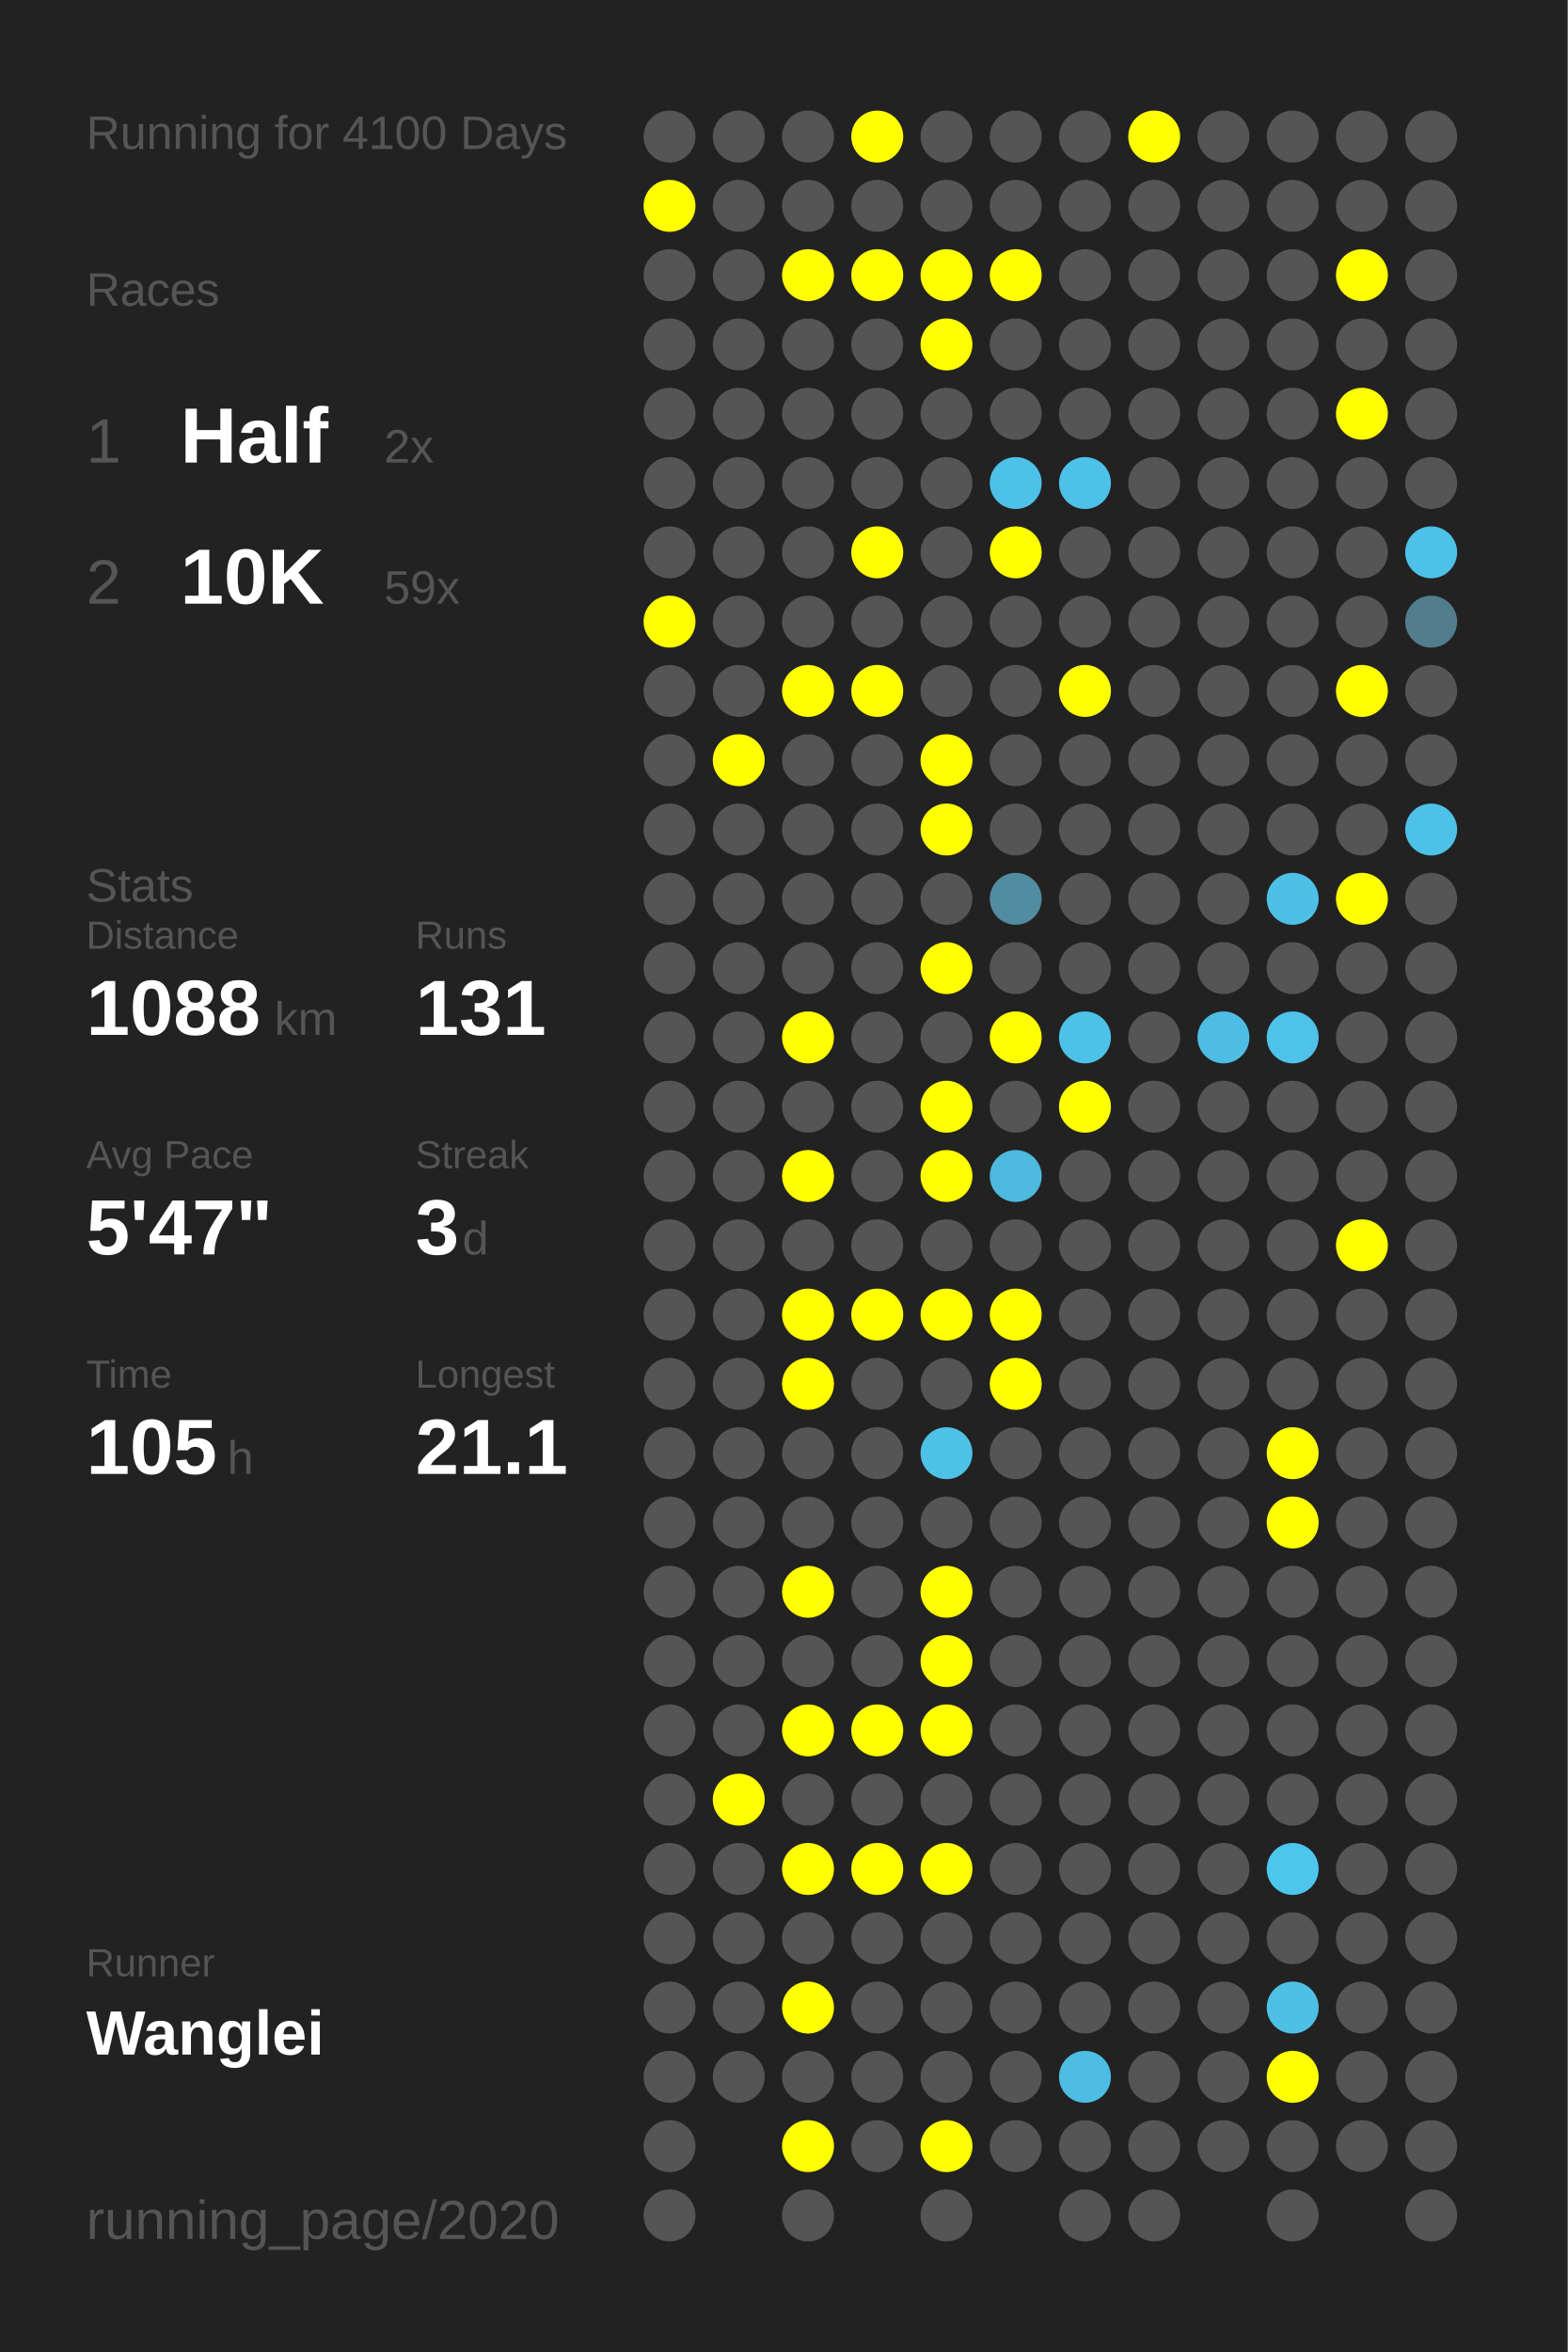
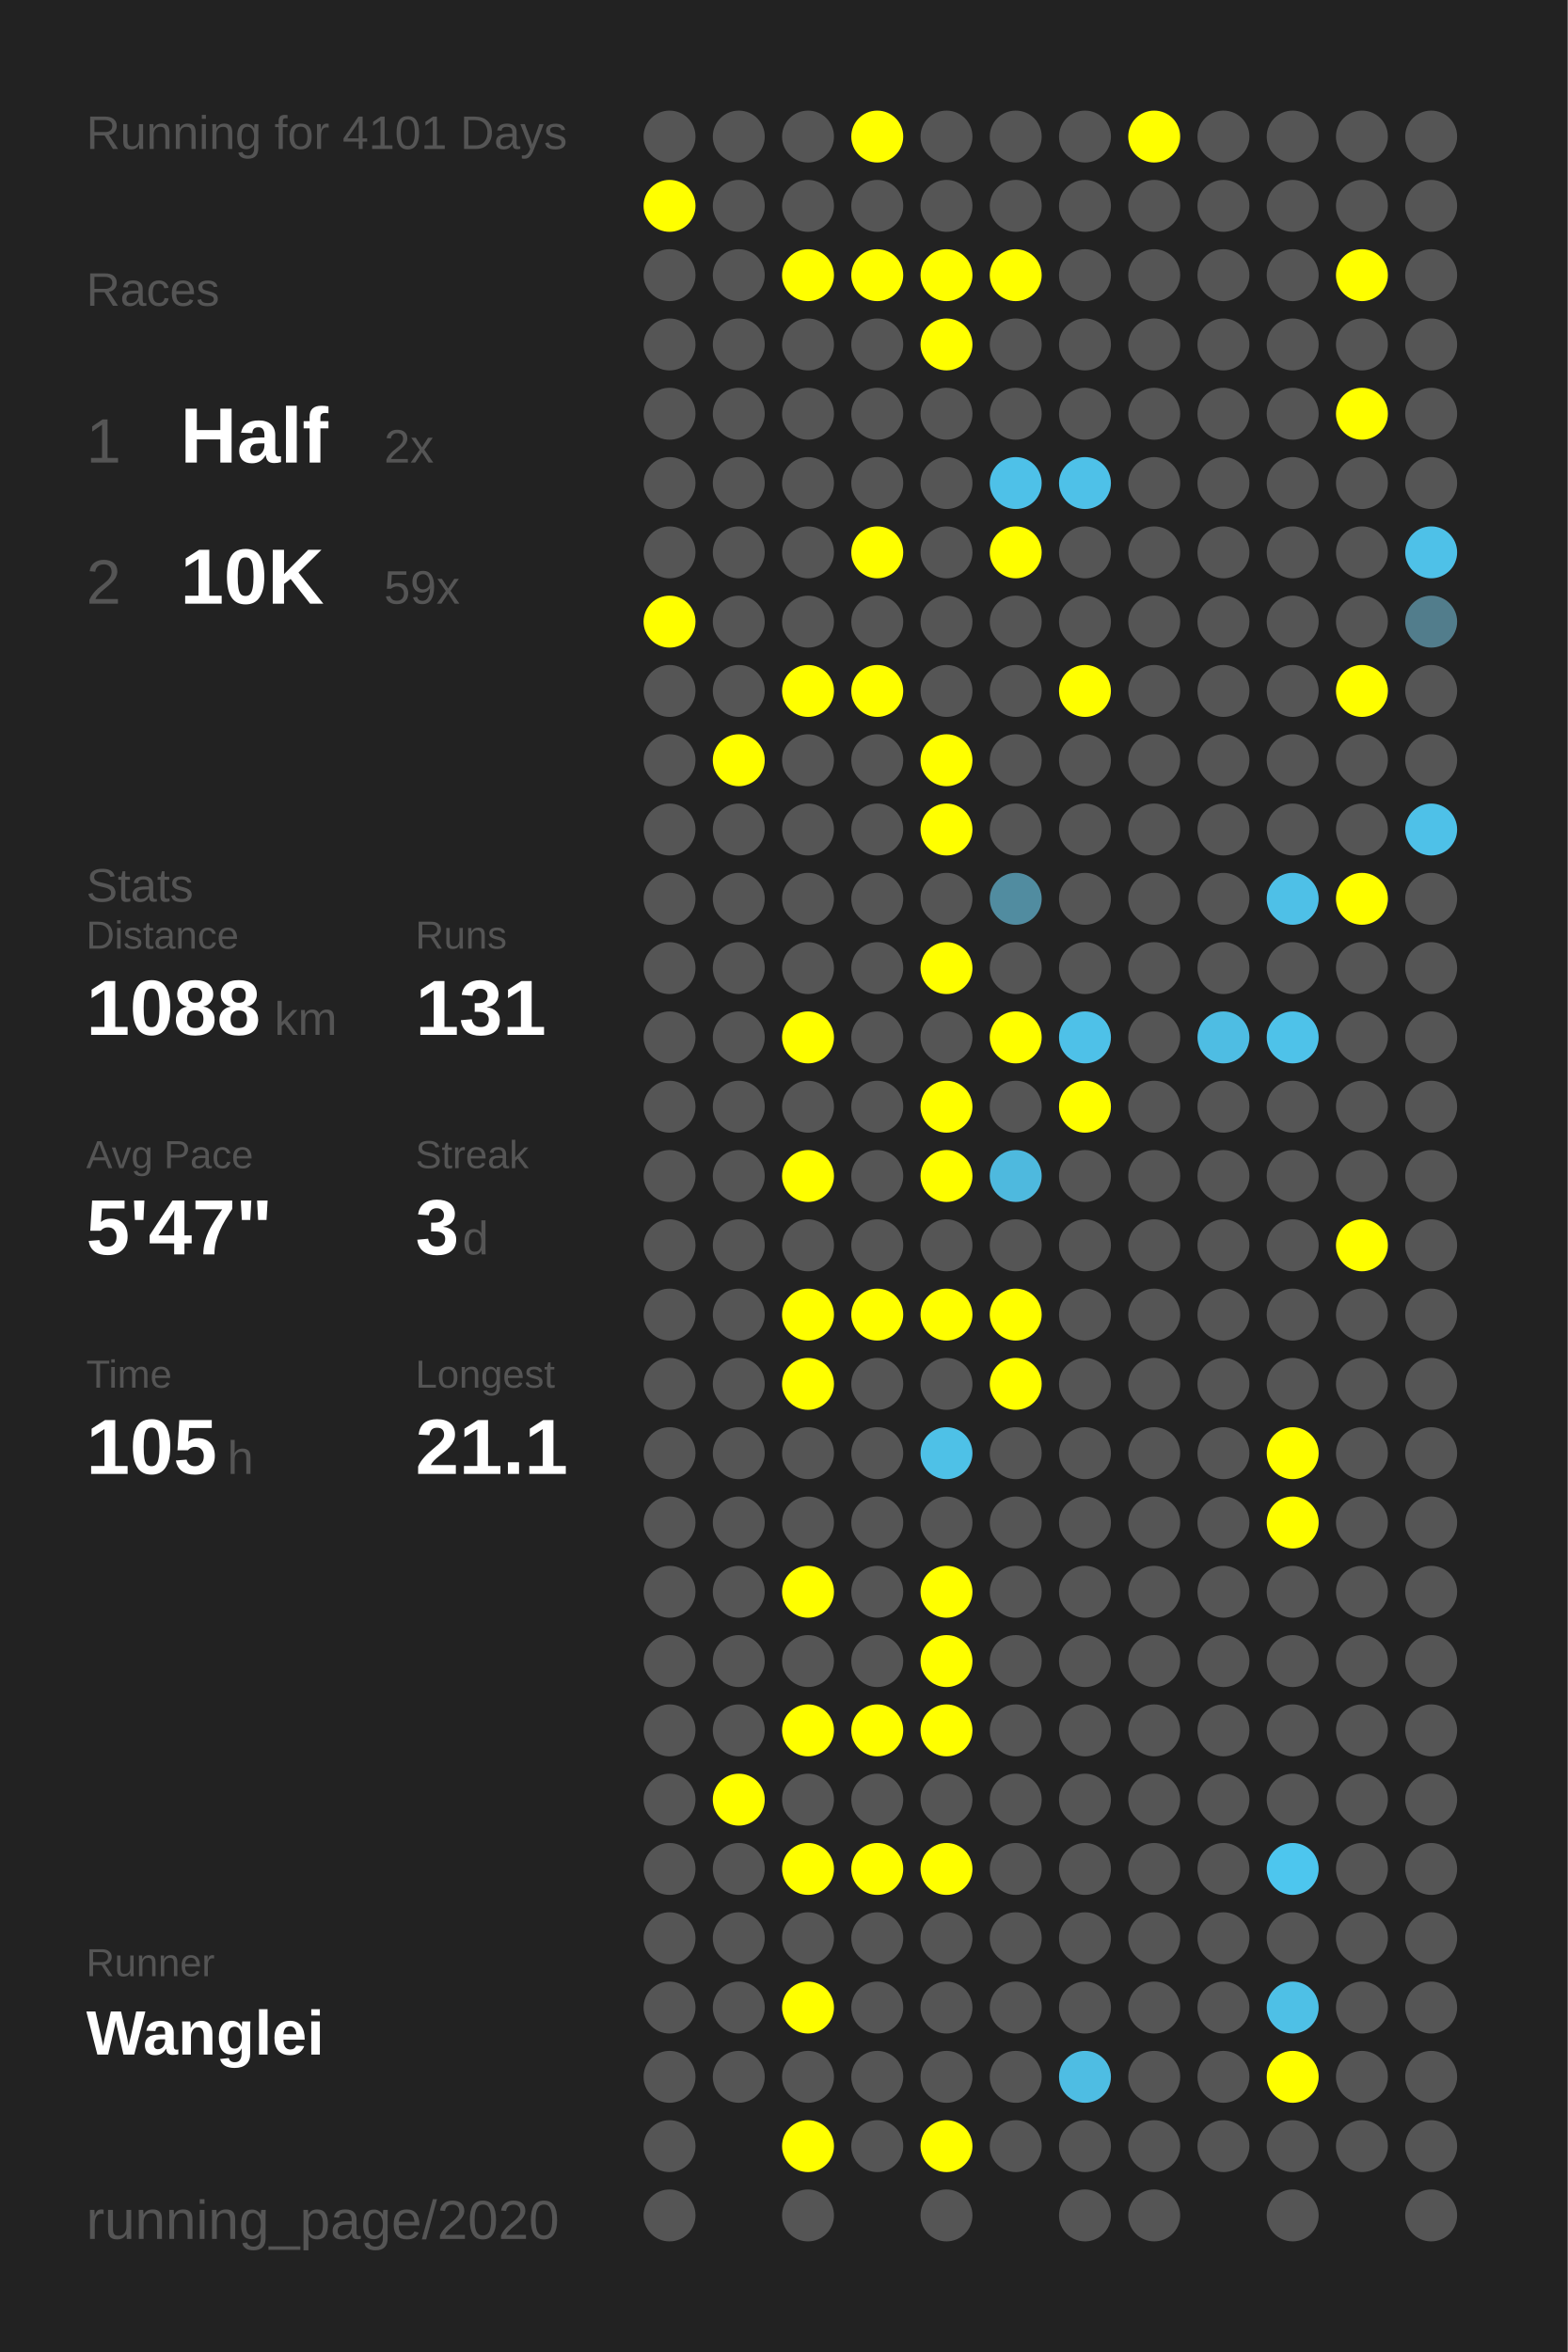
<svg xmlns="http://www.w3.org/2000/svg" baseProfile="full" height="300mm" version="1.1" viewBox="0,0,200,300" width="200mm">
  <defs />
  <rect fill="#222222" height="300" width="200" x="0" y="0" />
-   <text fill="#555555" style="font-size:6px; font-family:Arial;" x="11" y="19">Running for 4100 Days</text>
+   <text fill="#555555" style="font-size:6px; font-family:Arial;" x="11" y="19">Running for 4101 Days</text>
  <text fill="#555555" style="font-size:6px; font-family:Arial;" x="11" y="39">Races</text>
  <text fill="#555555" style="font-size:8px; font-family:Arial;" x="11" y="59">1</text>
  <text fill="#FFFFFF" style="font-size:10px; font-family:Arial; font-weight:bold;" x="23" y="59">Half</text>
  <text fill="#555555" style="font-size:6px; font-family:Arial;" x="49" y="59">2x</text>
  <text fill="#555555" style="font-size:8px; font-family:Arial;" x="11" y="77">2</text>
  <text fill="#FFFFFF" style="font-size:10px; font-family:Arial; font-weight:bold;" x="23" y="77">10K</text>
  <text fill="#555555" style="font-size:6px; font-family:Arial;" x="49" y="77">59x</text>
  <text fill="#555555" style="font-size:6px; font-family:Arial;" x="11" y="115">Stats</text>
  <text fill="#555555" style="font-size:5px; font-family:Arial;" x="11" y="121">Distance</text>
  <text fill="#FFFFFF" style="font-size:10px; font-family:Arial; font-weight:bold;" x="11" y="132">1088</text>
  <text fill="#555555" style="font-size:6px; font-family:Arial;" x="35" y="132">km</text>
  <text fill="#555555" style="font-size:5px; font-family:Arial;" x="53" y="121">Runs</text>
  <text fill="#FFFFFF" style="font-size:10px; font-family:Arial; font-weight:bold;" x="53" y="132">131</text>
  <text fill="#555555" style="font-size:5px; font-family:Arial;" x="11" y="149">Avg Pace</text>
  <text fill="#FFFFFF" style="font-size:10px; font-family:Arial; font-weight:bold;" x="11" y="160">5'47"</text>
  <text fill="#555555" style="font-size:5px; font-family:Arial;" x="53" y="149">Streak</text>
  <text fill="#FFFFFF" style="font-size:10px; font-family:Arial; font-weight:bold;" x="53" y="160">3</text>
  <text fill="#555555" style="font-size:6px; font-family:Arial;" x="59" y="160">d</text>
  <text fill="#555555" style="font-size:5px; font-family:Arial;" x="11" y="177">Time</text>
  <text fill="#FFFFFF" style="font-size:10px; font-family:Arial; font-weight:bold;" x="11" y="188">105</text>
  <text fill="#555555" style="font-size:6px; font-family:Arial;" x="29" y="188">h</text>
  <text fill="#555555" style="font-size:5px; font-family:Arial;" x="53" y="177">Longest</text>
  <text fill="#FFFFFF" style="font-size:10px; font-family:Arial; font-weight:bold;" x="53" y="188">21.1</text>
  <text fill="#555555" style="font-size:5px; font-family:Arial;" x="11" y="252.065">Runner</text>
  <text fill="#FFFFFF" style="font-size:8px; font-family:Arial; font-weight:bold;" x="11" y="262.065">Wanglei</text>
  <text fill="#555555" style="font-size:7px; font-family:Arial;" x="11" y="285.581">running_page/2020</text>
  <circle cx="85.417" cy="17.419" fill="#555555" r="3.312" />
  <circle cx="85.417" cy="26.258" fill="#FFFF00" r="3.312" />
  <circle cx="85.417" cy="35.097" fill="#555555" r="3.312" />
  <circle cx="85.417" cy="43.935" fill="#555555" r="3.312" />
  <circle cx="85.417" cy="52.774" fill="#555555" r="3.312" />
  <circle cx="85.417" cy="61.613" fill="#555555" r="3.312" />
  <circle cx="85.417" cy="70.452" fill="#555555" r="3.312" />
  <circle cx="85.417" cy="79.29" fill="#FFFF00" r="3.312" />
  <circle cx="85.417" cy="88.129" fill="#555555" r="3.312" />
  <circle cx="85.417" cy="96.968" fill="#555555" r="3.312" />
  <circle cx="85.417" cy="105.806" fill="#555555" r="3.312" />
  <circle cx="85.417" cy="114.645" fill="#555555" r="3.312" />
  <circle cx="85.417" cy="123.484" fill="#555555" r="3.312" />
  <circle cx="85.417" cy="132.323" fill="#555555" r="3.312" />
  <circle cx="85.417" cy="141.161" fill="#555555" r="3.312" />
  <circle cx="85.417" cy="150" fill="#555555" r="3.312" />
  <circle cx="85.417" cy="158.839" fill="#555555" r="3.312" />
  <circle cx="85.417" cy="167.677" fill="#555555" r="3.312" />
  <circle cx="85.417" cy="176.516" fill="#555555" r="3.312" />
  <circle cx="85.417" cy="185.355" fill="#555555" r="3.312" />
  <circle cx="85.417" cy="194.194" fill="#555555" r="3.312" />
  <circle cx="85.417" cy="203.032" fill="#555555" r="3.312" />
  <circle cx="85.417" cy="211.871" fill="#555555" r="3.312" />
  <circle cx="85.417" cy="220.71" fill="#555555" r="3.312" />
  <circle cx="85.417" cy="229.548" fill="#555555" r="3.312" />
  <circle cx="85.417" cy="238.387" fill="#555555" r="3.312" />
  <circle cx="85.417" cy="247.226" fill="#555555" r="3.312" />
  <circle cx="85.417" cy="256.065" fill="#555555" r="3.312" />
  <circle cx="85.417" cy="264.903" fill="#555555" r="3.312" />
  <circle cx="85.417" cy="273.742" fill="#555555" r="3.312" />
  <circle cx="85.417" cy="282.581" fill="#555555" r="3.312" />
  <circle cx="94.25" cy="17.419" fill="#555555" r="3.312" />
  <circle cx="94.25" cy="26.258" fill="#555555" r="3.312" />
  <circle cx="94.25" cy="35.097" fill="#555555" r="3.312" />
  <circle cx="94.25" cy="43.935" fill="#555555" r="3.312" />
  <circle cx="94.25" cy="52.774" fill="#555555" r="3.312" />
  <circle cx="94.25" cy="61.613" fill="#555555" r="3.312" />
  <circle cx="94.25" cy="70.452" fill="#555555" r="3.312" />
  <circle cx="94.25" cy="79.29" fill="#555555" r="3.312" />
  <circle cx="94.25" cy="88.129" fill="#555555" r="3.312" />
  <circle cx="94.25" cy="96.968" fill="#FFFF00" r="3.312" />
  <circle cx="94.25" cy="105.806" fill="#555555" r="3.312" />
  <circle cx="94.25" cy="114.645" fill="#555555" r="3.312" />
  <circle cx="94.25" cy="123.484" fill="#555555" r="3.312" />
  <circle cx="94.25" cy="132.323" fill="#555555" r="3.312" />
  <circle cx="94.25" cy="141.161" fill="#555555" r="3.312" />
  <circle cx="94.25" cy="150" fill="#555555" r="3.312" />
  <circle cx="94.25" cy="158.839" fill="#555555" r="3.312" />
  <circle cx="94.25" cy="167.677" fill="#555555" r="3.312" />
  <circle cx="94.25" cy="176.516" fill="#555555" r="3.312" />
  <circle cx="94.25" cy="185.355" fill="#555555" r="3.312" />
  <circle cx="94.25" cy="194.194" fill="#555555" r="3.312" />
  <circle cx="94.25" cy="203.032" fill="#555555" r="3.312" />
  <circle cx="94.25" cy="211.871" fill="#555555" r="3.312" />
  <circle cx="94.25" cy="220.71" fill="#555555" r="3.312" />
  <circle cx="94.25" cy="229.548" fill="#FFFF00" r="3.312" />
  <circle cx="94.25" cy="238.387" fill="#555555" r="3.312" />
  <circle cx="94.25" cy="247.226" fill="#555555" r="3.312" />
  <circle cx="94.25" cy="256.065" fill="#555555" r="3.312" />
  <circle cx="94.25" cy="264.903" fill="#555555" r="3.312" />
  <circle cx="103.083" cy="17.419" fill="#555555" r="3.312" />
  <circle cx="103.083" cy="26.258" fill="#555555" r="3.312" />
  <circle cx="103.083" cy="35.097" fill="#FFFF00" r="3.312" />
  <circle cx="103.083" cy="43.935" fill="#555555" r="3.312" />
  <circle cx="103.083" cy="52.774" fill="#555555" r="3.312" />
  <circle cx="103.083" cy="61.613" fill="#555555" r="3.312" />
  <circle cx="103.083" cy="70.452" fill="#555555" r="3.312" />
  <circle cx="103.083" cy="79.29" fill="#555555" r="3.312" />
  <circle cx="103.083" cy="88.129" fill="#FFFF00" r="3.312" />
  <circle cx="103.083" cy="96.968" fill="#555555" r="3.312" />
  <circle cx="103.083" cy="105.806" fill="#555555" r="3.312" />
  <circle cx="103.083" cy="114.645" fill="#555555" r="3.312" />
  <circle cx="103.083" cy="123.484" fill="#555555" r="3.312" />
  <circle cx="103.083" cy="132.323" fill="#FFFF00" r="3.312" />
  <circle cx="103.083" cy="141.161" fill="#555555" r="3.312" />
  <circle cx="103.083" cy="150" fill="#FFFF00" r="3.312" />
  <circle cx="103.083" cy="158.839" fill="#555555" r="3.312" />
  <circle cx="103.083" cy="167.677" fill="#FFFF00" r="3.312" />
  <circle cx="103.083" cy="176.516" fill="#FFFF00" r="3.312" />
  <circle cx="103.083" cy="185.355" fill="#555555" r="3.312" />
  <circle cx="103.083" cy="194.194" fill="#555555" r="3.312" />
  <circle cx="103.083" cy="203.032" fill="#FFFF00" r="3.312" />
  <circle cx="103.083" cy="211.871" fill="#555555" r="3.312" />
  <circle cx="103.083" cy="220.71" fill="#FFFF00" r="3.312" />
  <circle cx="103.083" cy="229.548" fill="#555555" r="3.312" />
  <circle cx="103.083" cy="238.387" fill="#FFFF00" r="3.312" />
  <circle cx="103.083" cy="247.226" fill="#555555" r="3.312" />
  <circle cx="103.083" cy="256.065" fill="#FFFF00" r="3.312" />
  <circle cx="103.083" cy="264.903" fill="#555555" r="3.312" />
  <circle cx="103.083" cy="273.742" fill="#FFFF00" r="3.312" />
  <circle cx="103.083" cy="282.581" fill="#555555" r="3.312" />
  <circle cx="111.917" cy="17.419" fill="#FFFF00" r="3.312" />
  <circle cx="111.917" cy="26.258" fill="#555555" r="3.312" />
  <circle cx="111.917" cy="35.097" fill="#FFFF00" r="3.312" />
  <circle cx="111.917" cy="43.935" fill="#555555" r="3.312" />
  <circle cx="111.917" cy="52.774" fill="#555555" r="3.312" />
  <circle cx="111.917" cy="61.613" fill="#555555" r="3.312" />
  <circle cx="111.917" cy="70.452" fill="#FFFF00" r="3.312" />
  <circle cx="111.917" cy="79.29" fill="#555555" r="3.312" />
  <circle cx="111.917" cy="88.129" fill="#FFFF00" r="3.312" />
  <circle cx="111.917" cy="96.968" fill="#555555" r="3.312" />
  <circle cx="111.917" cy="105.806" fill="#555555" r="3.312" />
  <circle cx="111.917" cy="114.645" fill="#555555" r="3.312" />
  <circle cx="111.917" cy="123.484" fill="#555555" r="3.312" />
  <circle cx="111.917" cy="132.323" fill="#555555" r="3.312" />
  <circle cx="111.917" cy="141.161" fill="#555555" r="3.312" />
  <circle cx="111.917" cy="150" fill="#555555" r="3.312" />
  <circle cx="111.917" cy="158.839" fill="#555555" r="3.312" />
  <circle cx="111.917" cy="167.677" fill="#FFFF00" r="3.312" />
  <circle cx="111.917" cy="176.516" fill="#555555" r="3.312" />
  <circle cx="111.917" cy="185.355" fill="#555555" r="3.312" />
  <circle cx="111.917" cy="194.194" fill="#555555" r="3.312" />
  <circle cx="111.917" cy="203.032" fill="#555555" r="3.312" />
  <circle cx="111.917" cy="211.871" fill="#555555" r="3.312" />
  <circle cx="111.917" cy="220.71" fill="#FFFF00" r="3.312" />
  <circle cx="111.917" cy="229.548" fill="#555555" r="3.312" />
  <circle cx="111.917" cy="238.387" fill="#FFFF00" r="3.312" />
  <circle cx="111.917" cy="247.226" fill="#555555" r="3.312" />
  <circle cx="111.917" cy="256.065" fill="#555555" r="3.312" />
  <circle cx="111.917" cy="264.903" fill="#555555" r="3.312" />
  <circle cx="111.917" cy="273.742" fill="#555555" r="3.312" />
  <circle cx="120.75" cy="17.419" fill="#555555" r="3.312" />
  <circle cx="120.75" cy="26.258" fill="#555555" r="3.312" />
  <circle cx="120.75" cy="35.097" fill="#FFFF00" r="3.312" />
  <circle cx="120.75" cy="43.935" fill="#FFFF00" r="3.312" />
  <circle cx="120.75" cy="52.774" fill="#555555" r="3.312" />
  <circle cx="120.75" cy="61.613" fill="#555555" r="3.312" />
  <circle cx="120.75" cy="70.452" fill="#555555" r="3.312" />
  <circle cx="120.75" cy="79.29" fill="#555555" r="3.312" />
  <circle cx="120.75" cy="88.129" fill="#555555" r="3.312" />
  <circle cx="120.75" cy="96.968" fill="#FFFF00" r="3.312" />
  <circle cx="120.75" cy="105.806" fill="#FFFF00" r="3.312" />
  <circle cx="120.75" cy="114.645" fill="#555555" r="3.312" />
  <circle cx="120.75" cy="123.484" fill="#FFFF00" r="3.312" />
  <circle cx="120.75" cy="132.323" fill="#555555" r="3.312" />
  <circle cx="120.75" cy="141.161" fill="#FFFF00" r="3.312" />
  <circle cx="120.75" cy="150" fill="#FFFF00" r="3.312" />
  <circle cx="120.75" cy="158.839" fill="#555555" r="3.312" />
  <circle cx="120.75" cy="167.677" fill="#FFFF00" r="3.312" />
  <circle cx="120.75" cy="176.516" fill="#555555" r="3.312" />
  <circle cx="120.75" cy="185.355" fill="#4ec1e7" r="3.312" />
  <circle cx="120.75" cy="194.194" fill="#555555" r="3.312" />
  <circle cx="120.75" cy="203.032" fill="#FFFF00" r="3.312" />
  <circle cx="120.75" cy="211.871" fill="#FFFF00" r="3.312" />
  <circle cx="120.75" cy="220.71" fill="#FFFF00" r="3.312" />
  <circle cx="120.75" cy="229.548" fill="#555555" r="3.312" />
  <circle cx="120.75" cy="238.387" fill="#FFFF00" r="3.312" />
  <circle cx="120.75" cy="247.226" fill="#555555" r="3.312" />
  <circle cx="120.75" cy="256.065" fill="#555555" r="3.312" />
  <circle cx="120.75" cy="264.903" fill="#555555" r="3.312" />
  <circle cx="120.75" cy="273.742" fill="#FFFF00" r="3.312" />
  <circle cx="120.75" cy="282.581" fill="#555555" r="3.312" />
  <circle cx="129.583" cy="17.419" fill="#555555" r="3.312" />
  <circle cx="129.583" cy="26.258" fill="#555555" r="3.312" />
  <circle cx="129.583" cy="35.097" fill="#FFFF00" r="3.312" />
  <circle cx="129.583" cy="43.935" fill="#555555" r="3.312" />
  <circle cx="129.583" cy="52.774" fill="#555555" r="3.312" />
  <circle cx="129.583" cy="61.613" fill="#4ec1e8" r="3.312" />
  <circle cx="129.583" cy="70.452" fill="#FFFF00" r="3.312" />
  <circle cx="129.583" cy="79.29" fill="#555555" r="3.312" />
  <circle cx="129.583" cy="88.129" fill="#555555" r="3.312" />
  <circle cx="129.583" cy="96.968" fill="#555555" r="3.312" />
  <circle cx="129.583" cy="105.806" fill="#555555" r="3.312" />
  <circle cx="129.583" cy="114.645" fill="#518ca0" r="3.312" />
  <circle cx="129.583" cy="123.484" fill="#555555" r="3.312" />
  <circle cx="129.583" cy="132.323" fill="#FFFF00" r="3.312" />
  <circle cx="129.583" cy="141.161" fill="#555555" r="3.312" />
  <circle cx="129.583" cy="150" fill="#4eb9de" r="3.312" />
  <circle cx="129.583" cy="158.839" fill="#555555" r="3.312" />
  <circle cx="129.583" cy="167.677" fill="#FFFF00" r="3.312" />
  <circle cx="129.583" cy="176.516" fill="#FFFF00" r="3.312" />
  <circle cx="129.583" cy="185.355" fill="#555555" r="3.312" />
  <circle cx="129.583" cy="194.194" fill="#555555" r="3.312" />
  <circle cx="129.583" cy="203.032" fill="#555555" r="3.312" />
  <circle cx="129.583" cy="211.871" fill="#555555" r="3.312" />
  <circle cx="129.583" cy="220.71" fill="#555555" r="3.312" />
  <circle cx="129.583" cy="229.548" fill="#555555" r="3.312" />
  <circle cx="129.583" cy="238.387" fill="#555555" r="3.312" />
  <circle cx="129.583" cy="247.226" fill="#555555" r="3.312" />
  <circle cx="129.583" cy="256.065" fill="#555555" r="3.312" />
  <circle cx="129.583" cy="264.903" fill="#555555" r="3.312" />
  <circle cx="129.583" cy="273.742" fill="#555555" r="3.312" />
  <circle cx="138.417" cy="17.419" fill="#555555" r="3.312" />
  <circle cx="138.417" cy="26.258" fill="#555555" r="3.312" />
  <circle cx="138.417" cy="35.097" fill="#555555" r="3.312" />
  <circle cx="138.417" cy="43.935" fill="#555555" r="3.312" />
  <circle cx="138.417" cy="52.774" fill="#555555" r="3.312" />
  <circle cx="138.417" cy="61.613" fill="#4ec1e8" r="3.312" />
  <circle cx="138.417" cy="70.452" fill="#555555" r="3.312" />
  <circle cx="138.417" cy="79.29" fill="#555555" r="3.312" />
  <circle cx="138.417" cy="88.129" fill="#FFFF00" r="3.312" />
  <circle cx="138.417" cy="96.968" fill="#555555" r="3.312" />
  <circle cx="138.417" cy="105.806" fill="#555555" r="3.312" />
  <circle cx="138.417" cy="114.645" fill="#555555" r="3.312" />
  <circle cx="138.417" cy="123.484" fill="#555555" r="3.312" />
  <circle cx="138.417" cy="132.323" fill="#4ec1e8" r="3.312" />
  <circle cx="138.417" cy="141.161" fill="#FFFF00" r="3.312" />
  <circle cx="138.417" cy="150" fill="#555555" r="3.312" />
  <circle cx="138.417" cy="158.839" fill="#555555" r="3.312" />
  <circle cx="138.417" cy="167.677" fill="#555555" r="3.312" />
  <circle cx="138.417" cy="176.516" fill="#555555" r="3.312" />
  <circle cx="138.417" cy="185.355" fill="#555555" r="3.312" />
  <circle cx="138.417" cy="194.194" fill="#555555" r="3.312" />
  <circle cx="138.417" cy="203.032" fill="#555555" r="3.312" />
  <circle cx="138.417" cy="211.871" fill="#555555" r="3.312" />
  <circle cx="138.417" cy="220.71" fill="#555555" r="3.312" />
  <circle cx="138.417" cy="229.548" fill="#555555" r="3.312" />
  <circle cx="138.417" cy="238.387" fill="#555555" r="3.312" />
  <circle cx="138.417" cy="247.226" fill="#555555" r="3.312" />
  <circle cx="138.417" cy="256.065" fill="#555555" r="3.312" />
  <circle cx="138.417" cy="264.903" fill="#4ebde3" r="3.312" />
  <circle cx="138.417" cy="273.742" fill="#555555" r="3.312" />
  <circle cx="138.417" cy="282.581" fill="#555555" r="3.312" />
  <circle cx="147.25" cy="17.419" fill="#FFFF00" r="3.312" />
  <circle cx="147.25" cy="26.258" fill="#555555" r="3.312" />
  <circle cx="147.25" cy="35.097" fill="#555555" r="3.312" />
  <circle cx="147.25" cy="43.935" fill="#555555" r="3.312" />
  <circle cx="147.25" cy="52.774" fill="#555555" r="3.312" />
  <circle cx="147.25" cy="61.613" fill="#555555" r="3.312" />
  <circle cx="147.25" cy="70.452" fill="#555555" r="3.312" />
  <circle cx="147.25" cy="79.29" fill="#555555" r="3.312" />
  <circle cx="147.25" cy="88.129" fill="#555555" r="3.312" />
  <circle cx="147.25" cy="96.968" fill="#555555" r="3.312" />
  <circle cx="147.25" cy="105.806" fill="#555555" r="3.312" />
  <circle cx="147.25" cy="114.645" fill="#555555" r="3.312" />
  <circle cx="147.25" cy="123.484" fill="#555555" r="3.312" />
  <circle cx="147.25" cy="132.323" fill="#555555" r="3.312" />
  <circle cx="147.25" cy="141.161" fill="#555555" r="3.312" />
  <circle cx="147.25" cy="150" fill="#555555" r="3.312" />
  <circle cx="147.25" cy="158.839" fill="#555555" r="3.312" />
  <circle cx="147.25" cy="167.677" fill="#555555" r="3.312" />
  <circle cx="147.25" cy="176.516" fill="#555555" r="3.312" />
  <circle cx="147.25" cy="185.355" fill="#555555" r="3.312" />
  <circle cx="147.25" cy="194.194" fill="#555555" r="3.312" />
  <circle cx="147.25" cy="203.032" fill="#555555" r="3.312" />
  <circle cx="147.25" cy="211.871" fill="#555555" r="3.312" />
  <circle cx="147.25" cy="220.71" fill="#555555" r="3.312" />
  <circle cx="147.25" cy="229.548" fill="#555555" r="3.312" />
  <circle cx="147.25" cy="238.387" fill="#555555" r="3.312" />
  <circle cx="147.25" cy="247.226" fill="#555555" r="3.312" />
  <circle cx="147.25" cy="256.065" fill="#555555" r="3.312" />
  <circle cx="147.25" cy="264.903" fill="#555555" r="3.312" />
  <circle cx="147.25" cy="273.742" fill="#555555" r="3.312" />
  <circle cx="147.25" cy="282.581" fill="#555555" r="3.312" />
  <circle cx="156.083" cy="17.419" fill="#555555" r="3.312" />
  <circle cx="156.083" cy="26.258" fill="#555555" r="3.312" />
  <circle cx="156.083" cy="35.097" fill="#555555" r="3.312" />
  <circle cx="156.083" cy="43.935" fill="#555555" r="3.312" />
  <circle cx="156.083" cy="52.774" fill="#555555" r="3.312" />
  <circle cx="156.083" cy="61.613" fill="#555555" r="3.312" />
  <circle cx="156.083" cy="70.452" fill="#555555" r="3.312" />
  <circle cx="156.083" cy="79.29" fill="#555555" r="3.312" />
  <circle cx="156.083" cy="88.129" fill="#555555" r="3.312" />
  <circle cx="156.083" cy="96.968" fill="#555555" r="3.312" />
  <circle cx="156.083" cy="105.806" fill="#555555" r="3.312" />
  <circle cx="156.083" cy="114.645" fill="#555555" r="3.312" />
  <circle cx="156.083" cy="123.484" fill="#555555" r="3.312" />
  <circle cx="156.083" cy="132.323" fill="#4ebde3" r="3.312" />
  <circle cx="156.083" cy="141.161" fill="#555555" r="3.312" />
  <circle cx="156.083" cy="150" fill="#555555" r="3.312" />
  <circle cx="156.083" cy="158.839" fill="#555555" r="3.312" />
  <circle cx="156.083" cy="167.677" fill="#555555" r="3.312" />
  <circle cx="156.083" cy="176.516" fill="#555555" r="3.312" />
  <circle cx="156.083" cy="185.355" fill="#555555" r="3.312" />
  <circle cx="156.083" cy="194.194" fill="#555555" r="3.312" />
  <circle cx="156.083" cy="203.032" fill="#555555" r="3.312" />
  <circle cx="156.083" cy="211.871" fill="#555555" r="3.312" />
  <circle cx="156.083" cy="220.71" fill="#555555" r="3.312" />
  <circle cx="156.083" cy="229.548" fill="#555555" r="3.312" />
  <circle cx="156.083" cy="238.387" fill="#555555" r="3.312" />
  <circle cx="156.083" cy="247.226" fill="#555555" r="3.312" />
  <circle cx="156.083" cy="256.065" fill="#555555" r="3.312" />
  <circle cx="156.083" cy="264.903" fill="#555555" r="3.312" />
  <circle cx="156.083" cy="273.742" fill="#555555" r="3.312" />
  <circle cx="164.917" cy="17.419" fill="#555555" r="3.312" />
  <circle cx="164.917" cy="26.258" fill="#555555" r="3.312" />
  <circle cx="164.917" cy="35.097" fill="#555555" r="3.312" />
  <circle cx="164.917" cy="43.935" fill="#555555" r="3.312" />
  <circle cx="164.917" cy="52.774" fill="#555555" r="3.312" />
  <circle cx="164.917" cy="61.613" fill="#555555" r="3.312" />
  <circle cx="164.917" cy="70.452" fill="#555555" r="3.312" />
  <circle cx="164.917" cy="79.29" fill="#555555" r="3.312" />
  <circle cx="164.917" cy="88.129" fill="#555555" r="3.312" />
  <circle cx="164.917" cy="96.968" fill="#555555" r="3.312" />
  <circle cx="164.917" cy="105.806" fill="#555555" r="3.312" />
  <circle cx="164.917" cy="114.645" fill="#4ec0e7" r="3.312" />
  <circle cx="164.917" cy="123.484" fill="#555555" r="3.312" />
  <circle cx="164.917" cy="132.323" fill="#4ec2e9" r="3.312" />
  <circle cx="164.917" cy="141.161" fill="#555555" r="3.312" />
  <circle cx="164.917" cy="150" fill="#555555" r="3.312" />
  <circle cx="164.917" cy="158.839" fill="#555555" r="3.312" />
  <circle cx="164.917" cy="167.677" fill="#555555" r="3.312" />
  <circle cx="164.917" cy="176.516" fill="#555555" r="3.312" />
  <circle cx="164.917" cy="185.355" fill="#FFFF00" r="3.312" />
  <circle cx="164.917" cy="194.194" fill="#FFFF00" r="3.312" />
  <circle cx="164.917" cy="203.032" fill="#555555" r="3.312" />
  <circle cx="164.917" cy="211.871" fill="#555555" r="3.312" />
  <circle cx="164.917" cy="220.71" fill="#555555" r="3.312" />
  <circle cx="164.917" cy="229.548" fill="#555555" r="3.312" />
  <circle cx="164.917" cy="238.387" fill="#4dc6ee" r="3.312" />
  <circle cx="164.917" cy="247.226" fill="#555555" r="3.312" />
  <circle cx="164.917" cy="256.065" fill="#4ec0e6" r="3.312" />
  <circle cx="164.917" cy="264.903" fill="#FFFF00" r="3.312" />
  <circle cx="164.917" cy="273.742" fill="#555555" r="3.312" />
  <circle cx="164.917" cy="282.581" fill="#555555" r="3.312" />
  <circle cx="173.75" cy="17.419" fill="#555555" r="3.312" />
  <circle cx="173.75" cy="26.258" fill="#555555" r="3.312" />
  <circle cx="173.75" cy="35.097" fill="#FFFF00" r="3.312" />
  <circle cx="173.75" cy="43.935" fill="#555555" r="3.312" />
  <circle cx="173.75" cy="52.774" fill="#FFFF00" r="3.312" />
  <circle cx="173.75" cy="61.613" fill="#555555" r="3.312" />
  <circle cx="173.75" cy="70.452" fill="#555555" r="3.312" />
  <circle cx="173.75" cy="79.29" fill="#555555" r="3.312" />
  <circle cx="173.75" cy="88.129" fill="#FFFF00" r="3.312" />
  <circle cx="173.75" cy="96.968" fill="#555555" r="3.312" />
  <circle cx="173.75" cy="105.806" fill="#555555" r="3.312" />
  <circle cx="173.75" cy="114.645" fill="#FFFF00" r="3.312" />
  <circle cx="173.75" cy="123.484" fill="#555555" r="3.312" />
  <circle cx="173.75" cy="132.323" fill="#555555" r="3.312" />
  <circle cx="173.75" cy="141.161" fill="#555555" r="3.312" />
  <circle cx="173.75" cy="150" fill="#555555" r="3.312" />
  <circle cx="173.75" cy="158.839" fill="#FFFF00" r="3.312" />
  <circle cx="173.75" cy="167.677" fill="#555555" r="3.312" />
  <circle cx="173.75" cy="176.516" fill="#555555" r="3.312" />
  <circle cx="173.75" cy="185.355" fill="#555555" r="3.312" />
  <circle cx="173.75" cy="194.194" fill="#555555" r="3.312" />
  <circle cx="173.75" cy="203.032" fill="#555555" r="3.312" />
  <circle cx="173.75" cy="211.871" fill="#555555" r="3.312" />
  <circle cx="173.75" cy="220.71" fill="#555555" r="3.312" />
  <circle cx="173.75" cy="229.548" fill="#555555" r="3.312" />
  <circle cx="173.75" cy="238.387" fill="#555555" r="3.312" />
  <circle cx="173.75" cy="247.226" fill="#555555" r="3.312" />
  <circle cx="173.75" cy="256.065" fill="#555555" r="3.312" />
  <circle cx="173.75" cy="264.903" fill="#555555" r="3.312" />
  <circle cx="173.75" cy="273.742" fill="#555555" r="3.312" />
  <circle cx="182.583" cy="17.419" fill="#555555" r="3.312" />
  <circle cx="182.583" cy="26.258" fill="#555555" r="3.312" />
  <circle cx="182.583" cy="35.097" fill="#555555" r="3.312" />
  <circle cx="182.583" cy="43.935" fill="#555555" r="3.312" />
  <circle cx="182.583" cy="52.774" fill="#555555" r="3.312" />
  <circle cx="182.583" cy="61.613" fill="#555555" r="3.312" />
  <circle cx="182.583" cy="70.452" fill="#4ec1e8" r="3.312" />
  <circle cx="182.583" cy="79.29" fill="#527d8c" r="3.312" />
  <circle cx="182.583" cy="88.129" fill="#555555" r="3.312" />
  <circle cx="182.583" cy="96.968" fill="#555555" r="3.312" />
  <circle cx="182.583" cy="105.806" fill="#4ec1e8" r="3.312" />
  <circle cx="182.583" cy="114.645" fill="#555555" r="3.312" />
  <circle cx="182.583" cy="123.484" fill="#555555" r="3.312" />
  <circle cx="182.583" cy="132.323" fill="#555555" r="3.312" />
  <circle cx="182.583" cy="141.161" fill="#555555" r="3.312" />
  <circle cx="182.583" cy="150" fill="#555555" r="3.312" />
  <circle cx="182.583" cy="158.839" fill="#555555" r="3.312" />
  <circle cx="182.583" cy="167.677" fill="#555555" r="3.312" />
  <circle cx="182.583" cy="176.516" fill="#555555" r="3.312" />
  <circle cx="182.583" cy="185.355" fill="#555555" r="3.312" />
  <circle cx="182.583" cy="194.194" fill="#555555" r="3.312" />
  <circle cx="182.583" cy="203.032" fill="#555555" r="3.312" />
  <circle cx="182.583" cy="211.871" fill="#555555" r="3.312" />
  <circle cx="182.583" cy="220.71" fill="#555555" r="3.312" />
  <circle cx="182.583" cy="229.548" fill="#555555" r="3.312" />
  <circle cx="182.583" cy="238.387" fill="#555555" r="3.312" />
  <circle cx="182.583" cy="247.226" fill="#555555" r="3.312" />
  <circle cx="182.583" cy="256.065" fill="#555555" r="3.312" />
  <circle cx="182.583" cy="264.903" fill="#555555" r="3.312" />
  <circle cx="182.583" cy="273.742" fill="#555555" r="3.312" />
  <circle cx="182.583" cy="282.581" fill="#555555" r="3.312" />
</svg>
